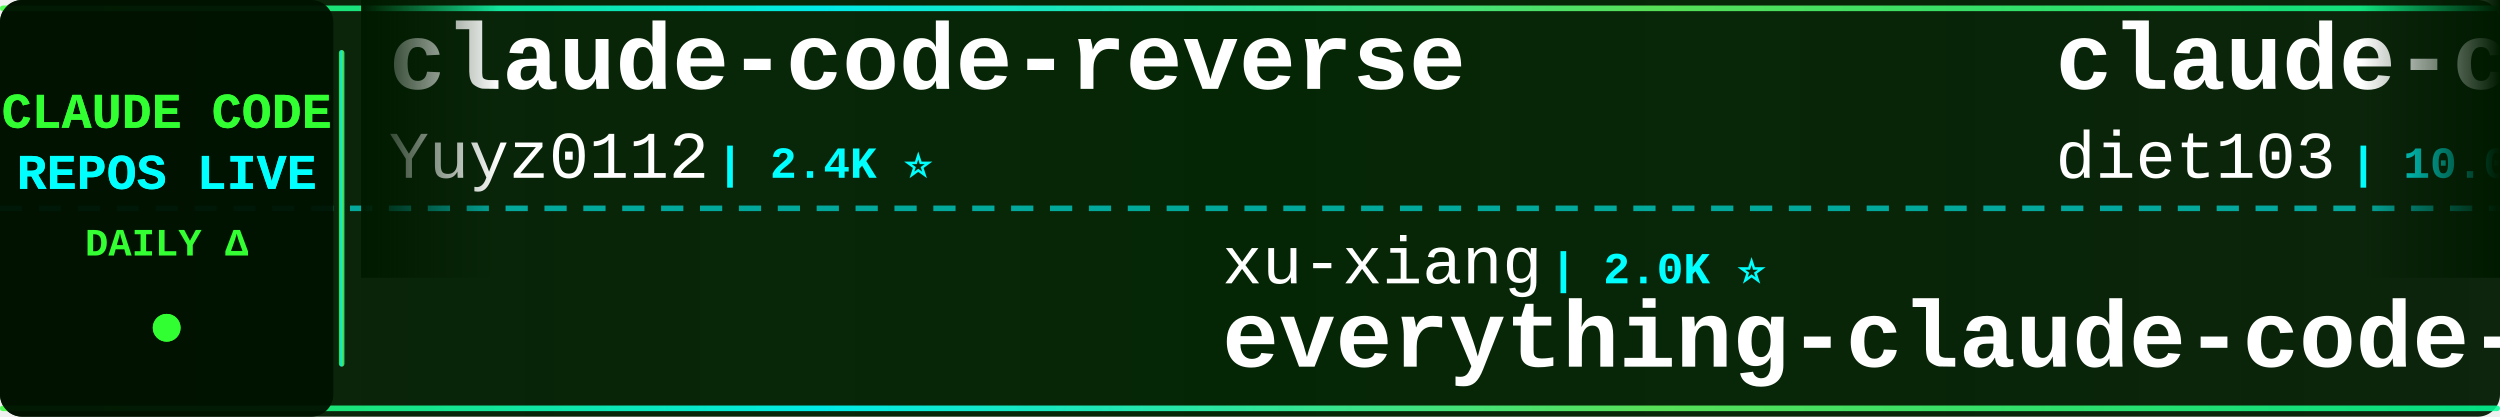
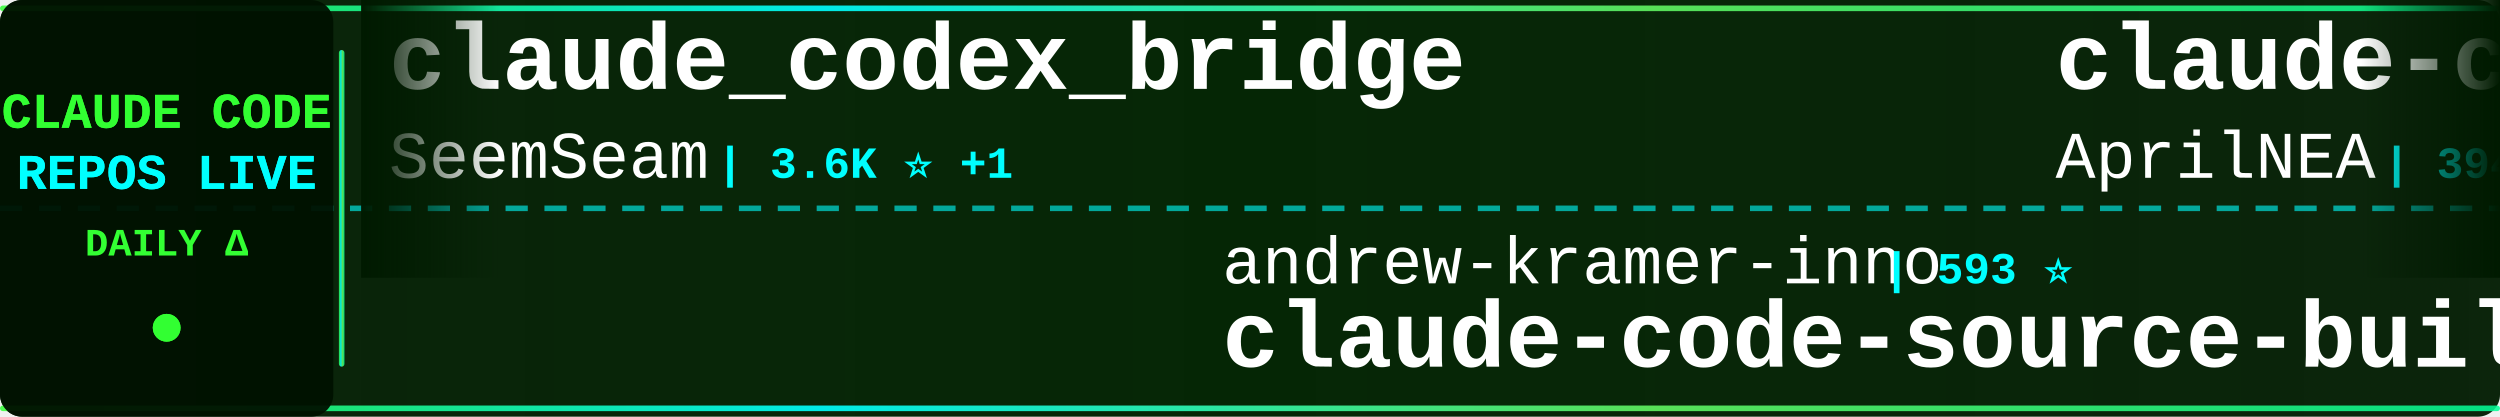
<svg xmlns="http://www.w3.org/2000/svg" width="900" height="150">
  <defs>
    <linearGradient id="tickerBg" x1="0%" y1="0%" x2="100%" y2="0%">
      <stop offset="0%" style="stop-color:#001a00;stop-opacity:0.95" />
      <stop offset="50%" style="stop-color:#002200;stop-opacity:0.98" />
      <stop offset="100%" style="stop-color:#001a00;stop-opacity:0.95" />
    </linearGradient>
    <linearGradient id="borderGrad" x1="0%" y1="0%" x2="100%" y2="0%">
      <stop offset="0%" style="stop-color:#33ff33;stop-opacity:0.85">
        <animate attributeName="stop-opacity" values="0.85;1;0.85" dur="2s" repeatCount="indefinite" />
      </stop>
      <stop offset="33%" style="stop-color:#00ffff;stop-opacity:0.9">
        <animate attributeName="stop-opacity" values="0.9;1;0.9" dur="2.2s" repeatCount="indefinite" />
      </stop>
      <stop offset="66%" style="stop-color:#66ff66;stop-opacity:0.85">
        <animate attributeName="stop-opacity" values="0.85;1;0.85" dur="1.8s" repeatCount="indefinite" />
      </stop>
      <stop offset="100%" style="stop-color:#00ff99;stop-opacity:0.85">
        <animate attributeName="stop-opacity" values="0.85;1;0.85" dur="2s" repeatCount="indefinite" />
      </stop>
    </linearGradient>
    <filter id="textGlow">
      <feGaussianBlur stdDeviation="0.1" result="coloredBlur" />
      <feMerge>
        <feMergeNode in="coloredBlur" />
        <feMergeNode in="SourceGraphic" />
      </feMerge>
    </filter>
    <filter id="metricGlow">
      <feGaussianBlur stdDeviation="0.2" result="coloredBlur" />
      <feMerge>
        <feMergeNode in="coloredBlur" />
        <feMergeNode in="SourceGraphic" />
      </feMerge>
    </filter>
    <linearGradient id="leftFade" x1="0%" y1="0%" x2="100%" y2="0%">
      <stop offset="0%" style="stop-color:#001a00;stop-opacity:1" />
      <stop offset="100%" style="stop-color:#001a00;stop-opacity:0" />
    </linearGradient>
    <linearGradient id="rightFade" x1="0%" y1="0%" x2="100%" y2="0%">
      <stop offset="0%" style="stop-color:#001a00;stop-opacity:0" />
      <stop offset="100%" style="stop-color:#001a00;stop-opacity:1" />
    </linearGradient>
  </defs>
  <rect width="900" height="150" fill="url(#tickerBg)" rx="8" />
  <rect x="0" y="2" width="900" height="2" fill="url(#borderGrad)" rx="1" />
  <rect x="0" y="146" width="900" height="2" fill="url(#borderGrad)" rx="1" />
  <line x1="0" y1="75" x2="900" y2="75" stroke="#00ffff" stroke-width="2" stroke-dasharray="8 6" opacity="0.6" />
  <rect x="0" y="0" width="120" height="150" fill="#001100" opacity="0.95" rx="8" />
  <text x="60" y="46" font-family="'Courier New', monospace" font-size="18" font-weight="bold" fill="#33ff33" text-anchor="middle" filter="url(#textGlow)">
    CLAUDE CODE
  </text>
  <text x="60" y="68" font-family="'Courier New', monospace" font-size="18" font-weight="bold" fill="#00ffff" text-anchor="middle" filter="url(#textGlow)">
    REPOS LIVE
  </text>
  <text x="60" y="92" font-family="'Courier New', monospace" font-size="14" font-weight="bold" fill="#33ff33" text-anchor="middle">
    DAILY Δ
  </text>
  <circle cx="60" cy="118" r="5" fill="#33ff33" filter="url(#metricGlow)">
    <animate attributeName="r" values="4;6;4" dur="1.5s" repeatCount="indefinite" />
    <animate attributeName="opacity" values="0.6;1;0.6" dur="1.5s" repeatCount="indefinite" />
  </circle>
  <rect x="122" y="18" width="2" height="114" fill="url(#borderGrad)" rx="1" />
  <clipPath id="tickerClip">
    <rect x="130" y="0" width="770" height="150" />
  </clipPath>
  <g clip-path="url(#tickerClip)">
    <g id="tickerItems">
      <animateTransform attributeName="transform" attributeType="XML" type="translate" from="0 0" to="-3000 0" dur="54s" repeatCount="indefinite" />
      <g transform="translate(0, 0)">
-         <text x="140" y="32" font-family="'Courier New', monospace" font-size="34" font-weight="bold" fill="#ffffff">claude-code-reverse</text>
-         <text x="140" y="64" font-family="'Courier New', monospace" font-size="24" font-weight="normal" fill="#ffffff" opacity="1.0">Yuyz0112</text>
-         <text x="258" y="64" font-family="'Courier New', monospace" font-size="16" font-weight="bold" fill="#00ffff"> | 2.4K ⭐</text>
+         <text x="140" y="32" font-family="'Courier New', monospace" font-size="34" font-weight="bold" fill="#ffffff">claude_codex_bridge</text>
+         <text x="140" y="64" font-family="'Courier New', monospace" font-size="24" font-weight="normal" fill="#ffffff" opacity="1.0">SeemSeam</text>
+         <text x="258" y="64" font-family="'Courier New', monospace" font-size="16" font-weight="bold" fill="#00ffff"> | 3.6K ⭐ +1</text>
      </g>
      <g transform="translate(300, 0)">
-         <text x="140" y="102" font-family="'Courier New', monospace" font-size="24" font-weight="normal" fill="#ffffff" opacity="1.0">xu-xiang</text>
-         <text x="258" y="102" font-family="'Courier New', monospace" font-size="16" font-weight="bold" fill="#00ffff"> | 2.0K ⭐</text>
-         <text x="140" y="132" font-family="'Courier New', monospace" font-size="34" font-weight="bold" fill="#ffffff">everything-claude-code-z...</text>
+         <text x="140" y="102" font-family="'Courier New', monospace" font-size="24" font-weight="normal" fill="#ffffff" opacity="1.0">andrew-kramer-inno</text>
+         <text x="378" y="102" font-family="'Courier New', monospace" font-size="16" font-weight="bold" fill="#00ffff"> | 593 ⭐</text>
+         <text x="140" y="132" font-family="'Courier New', monospace" font-size="34" font-weight="bold" fill="#ffffff">claude-code-source-build</text>
      </g>
      <g transform="translate(600, 0)">
-         <text x="140" y="32" font-family="'Courier New', monospace" font-size="34" font-weight="bold" fill="#ffffff">claude-code-infrastructu...</text>
-         <text x="140" y="64" font-family="'Courier New', monospace" font-size="24" font-weight="normal" fill="#ffffff" opacity="1.0">diet103</text>
-         <text x="246" y="64" font-family="'Courier New', monospace" font-size="16" font-weight="bold" fill="#00ffff"> | 10.0K ⭐</text>
+         <text x="140" y="32" font-family="'Courier New', monospace" font-size="34" font-weight="bold" fill="#ffffff">claude-code-source</text>
+         <text x="140" y="64" font-family="'Courier New', monospace" font-size="24" font-weight="normal" fill="#ffffff" opacity="1.0">AprilNEA</text>
+         <text x="258" y="64" font-family="'Courier New', monospace" font-size="16" font-weight="bold" fill="#00ffff"> | 394 ⭐</text>
      </g>
      <g transform="translate(900, 0)">
-         <text x="140" y="102" font-family="'Courier New', monospace" font-size="24" font-weight="normal" fill="#ffffff" opacity="1.0">disler</text>
-         <text x="234" y="102" font-family="'Courier New', monospace" font-size="16" font-weight="bold" fill="#00ffff"> | 1.7K ⭐</text>
-         <text x="140" y="132" font-family="'Courier New', monospace" font-size="34" font-weight="bold" fill="#ffffff">pi-vs-claude-code</text>
+         <text x="140" y="102" font-family="'Courier New', monospace" font-size="24" font-weight="normal" fill="#ffffff" opacity="1.0">luyao618</text>
+         <text x="258" y="102" font-family="'Courier New', monospace" font-size="16" font-weight="bold" fill="#00ffff"> | 1.7K ⭐</text>
+         <text x="140" y="132" font-family="'Courier New', monospace" font-size="34" font-weight="bold" fill="#ffffff">Claude-Code-Source-Study</text>
      </g>
      <g transform="translate(1200, 0)">
-         <text x="140" y="32" font-family="'Courier New', monospace" font-size="34" font-weight="bold" fill="#ffffff">Claude-Code-Source-Study</text>
-         <text x="140" y="64" font-family="'Courier New', monospace" font-size="24" font-weight="normal" fill="#ffffff" opacity="1.0">luyao618</text>
-         <text x="258" y="64" font-family="'Courier New', monospace" font-size="16" font-weight="bold" fill="#00ffff"> | 1.7K ⭐ +1</text>
+         <text x="140" y="32" font-family="'Courier New', monospace" font-size="34" font-weight="bold" fill="#ffffff">Claude-code</text>
+         <text x="140" y="64" font-family="'Courier New', monospace" font-size="24" font-weight="normal" fill="#ffffff" opacity="1.0">zstmfhy</text>
+         <text x="246" y="64" font-family="'Courier New', monospace" font-size="16" font-weight="bold" fill="#00ffff"> | 188 ⭐</text>
      </g>
      <g transform="translate(1500, 0)">
-         <text x="140" y="102" font-family="'Courier New', monospace" font-size="24" font-weight="normal" fill="#ffffff" opacity="1.0">lorryjovens-hub</text>
-         <text x="342" y="102" font-family="'Courier New', monospace" font-size="16" font-weight="bold" fill="#00ffff"> | 1.7K ⭐</text>
-         <text x="140" y="132" font-family="'Courier New', monospace" font-size="34" font-weight="bold" fill="#ffffff">claude-code-rust</text>
+         <text x="140" y="102" font-family="'Courier New', monospace" font-size="24" font-weight="normal" fill="#ffffff" opacity="1.0">Windy3f3f3f3f</text>
+         <text x="318" y="102" font-family="'Courier New', monospace" font-size="16" font-weight="bold" fill="#00ffff"> | 2.8K ⭐</text>
+         <text x="140" y="132" font-family="'Courier New', monospace" font-size="34" font-weight="bold" fill="#ffffff">claude-code-from-scratch</text>
      </g>
      <g transform="translate(1800, 0)">
-         <text x="140" y="32" font-family="'Courier New', monospace" font-size="34" font-weight="bold" fill="#ffffff">claude-code-hooks-master...</text>
-         <text x="140" y="64" font-family="'Courier New', monospace" font-size="24" font-weight="normal" fill="#ffffff" opacity="1.0">disler</text>
-         <text x="234" y="64" font-family="'Courier New', monospace" font-size="16" font-weight="bold" fill="#00ffff"> | 3.9K ⭐</text>
+         <text x="140" y="32" font-family="'Courier New', monospace" font-size="34" font-weight="bold" fill="#ffffff">claude-code-source</text>
+         <text x="140" y="64" font-family="'Courier New', monospace" font-size="24" font-weight="normal" fill="#ffffff" opacity="1.0">JrCx7scC</text>
+         <text x="258" y="64" font-family="'Courier New', monospace" font-size="16" font-weight="bold" fill="#00ffff"> | 376 ⭐</text>
      </g>
      <g transform="translate(2100, 0)">
-         <text x="140" y="102" font-family="'Courier New', monospace" font-size="24" font-weight="normal" fill="#ffffff" opacity="1.0">krusemediallc</text>
-         <text x="318" y="102" font-family="'Courier New', monospace" font-size="16" font-weight="bold" fill="#00ffff"> | 1.6K ⭐</text>
-         <text x="140" y="132" font-family="'Courier New', monospace" font-size="34" font-weight="bold" fill="#ffffff">arcads-claude-code</text>
+         <text x="140" y="102" font-family="'Courier New', monospace" font-size="24" font-weight="normal" fill="#ffffff" opacity="1.0">affaan-m</text>
+         <text x="258" y="102" font-family="'Courier New', monospace" font-size="16" font-weight="bold" fill="#00ffff"> | 286.7K ⭐ +80</text>
+         <text x="140" y="132" font-family="'Courier New', monospace" font-size="34" font-weight="bold" fill="#ffffff">ECC</text>
      </g>
      <g transform="translate(2400, 0)">
-         <text x="140" y="32" font-family="'Courier New', monospace" font-size="34" font-weight="bold" fill="#ffffff">collection-claude-code-s...</text>
-         <text x="140" y="64" font-family="'Courier New', monospace" font-size="24" font-weight="normal" fill="#ffffff" opacity="1.0">chauncygu</text>
-         <text x="270" y="64" font-family="'Courier New', monospace" font-size="16" font-weight="bold" fill="#00ffff"> | 2.9K ⭐</text>
+         <text x="140" y="32" font-family="'Courier New', monospace" font-size="34" font-weight="bold" fill="#ffffff">claude-code-workflows</text>
+         <text x="140" y="64" font-family="'Courier New', monospace" font-size="24" font-weight="normal" fill="#ffffff" opacity="1.0">OneRedOak</text>
+         <text x="270" y="64" font-family="'Courier New', monospace" font-size="16" font-weight="bold" fill="#00ffff"> | 3.9K ⭐</text>
      </g>
      <g transform="translate(2700, 0)">
-         <text x="140" y="102" font-family="'Courier New', monospace" font-size="24" font-weight="normal" fill="#ffffff" opacity="1.0">anthropics</text>
-         <text x="282" y="102" font-family="'Courier New', monospace" font-size="16" font-weight="bold" fill="#00ffff"> | 1.0K ⭐</text>
-         <text x="140" y="132" font-family="'Courier New', monospace" font-size="34" font-weight="bold" fill="#ffffff">claude-code-base-action</text>
+         <text x="140" y="102" font-family="'Courier New', monospace" font-size="24" font-weight="normal" fill="#ffffff" opacity="1.0">Windy3f3f3f3f</text>
+         <text x="318" y="102" font-family="'Courier New', monospace" font-size="16" font-weight="bold" fill="#00ffff"> | 3.8K ⭐</text>
+         <text x="140" y="132" font-family="'Courier New', monospace" font-size="34" font-weight="bold" fill="#ffffff">how-claude-code-works</text>
      </g>
      <g transform="translate(3000, 0)">
-         <text x="140" y="32" font-family="'Courier New', monospace" font-size="34" font-weight="bold" fill="#ffffff">claude-code-reverse</text>
-         <text x="140" y="64" font-family="'Courier New', monospace" font-size="24" font-weight="normal" fill="#ffffff" opacity="1.0">Yuyz0112</text>
-         <text x="258" y="64" font-family="'Courier New', monospace" font-size="16" font-weight="bold" fill="#00ffff"> | 2.4K ⭐</text>
+         <text x="140" y="32" font-family="'Courier New', monospace" font-size="34" font-weight="bold" fill="#ffffff">claude_codex_bridge</text>
+         <text x="140" y="64" font-family="'Courier New', monospace" font-size="24" font-weight="normal" fill="#ffffff" opacity="1.0">SeemSeam</text>
+         <text x="258" y="64" font-family="'Courier New', monospace" font-size="16" font-weight="bold" fill="#00ffff"> | 3.6K ⭐ +1</text>
      </g>
      <g transform="translate(3300, 0)">
-         <text x="140" y="102" font-family="'Courier New', monospace" font-size="24" font-weight="normal" fill="#ffffff" opacity="1.0">xu-xiang</text>
-         <text x="258" y="102" font-family="'Courier New', monospace" font-size="16" font-weight="bold" fill="#00ffff"> | 2.0K ⭐</text>
-         <text x="140" y="132" font-family="'Courier New', monospace" font-size="34" font-weight="bold" fill="#ffffff">everything-claude-code-z...</text>
+         <text x="140" y="102" font-family="'Courier New', monospace" font-size="24" font-weight="normal" fill="#ffffff" opacity="1.0">andrew-kramer-inno</text>
+         <text x="378" y="102" font-family="'Courier New', monospace" font-size="16" font-weight="bold" fill="#00ffff"> | 593 ⭐</text>
+         <text x="140" y="132" font-family="'Courier New', monospace" font-size="34" font-weight="bold" fill="#ffffff">claude-code-source-build</text>
      </g>
      <g transform="translate(3600, 0)">
-         <text x="140" y="32" font-family="'Courier New', monospace" font-size="34" font-weight="bold" fill="#ffffff">claude-code-infrastructu...</text>
-         <text x="140" y="64" font-family="'Courier New', monospace" font-size="24" font-weight="normal" fill="#ffffff" opacity="1.0">diet103</text>
-         <text x="246" y="64" font-family="'Courier New', monospace" font-size="16" font-weight="bold" fill="#00ffff"> | 10.0K ⭐</text>
+         <text x="140" y="32" font-family="'Courier New', monospace" font-size="34" font-weight="bold" fill="#ffffff">claude-code-source</text>
+         <text x="140" y="64" font-family="'Courier New', monospace" font-size="24" font-weight="normal" fill="#ffffff" opacity="1.0">AprilNEA</text>
+         <text x="258" y="64" font-family="'Courier New', monospace" font-size="16" font-weight="bold" fill="#00ffff"> | 394 ⭐</text>
      </g>
      <g transform="translate(3900, 0)">
-         <text x="140" y="102" font-family="'Courier New', monospace" font-size="24" font-weight="normal" fill="#ffffff" opacity="1.0">disler</text>
-         <text x="234" y="102" font-family="'Courier New', monospace" font-size="16" font-weight="bold" fill="#00ffff"> | 1.7K ⭐</text>
-         <text x="140" y="132" font-family="'Courier New', monospace" font-size="34" font-weight="bold" fill="#ffffff">pi-vs-claude-code</text>
+         <text x="140" y="102" font-family="'Courier New', monospace" font-size="24" font-weight="normal" fill="#ffffff" opacity="1.0">luyao618</text>
+         <text x="258" y="102" font-family="'Courier New', monospace" font-size="16" font-weight="bold" fill="#00ffff"> | 1.7K ⭐</text>
+         <text x="140" y="132" font-family="'Courier New', monospace" font-size="34" font-weight="bold" fill="#ffffff">Claude-Code-Source-Study</text>
      </g>
    </g>
  </g>
  <rect x="130" y="0" width="50" height="100" fill="url(#leftFade)" />
  <rect x="850" y="0" width="50" height="100" fill="url(#rightFade)" />
</svg>
